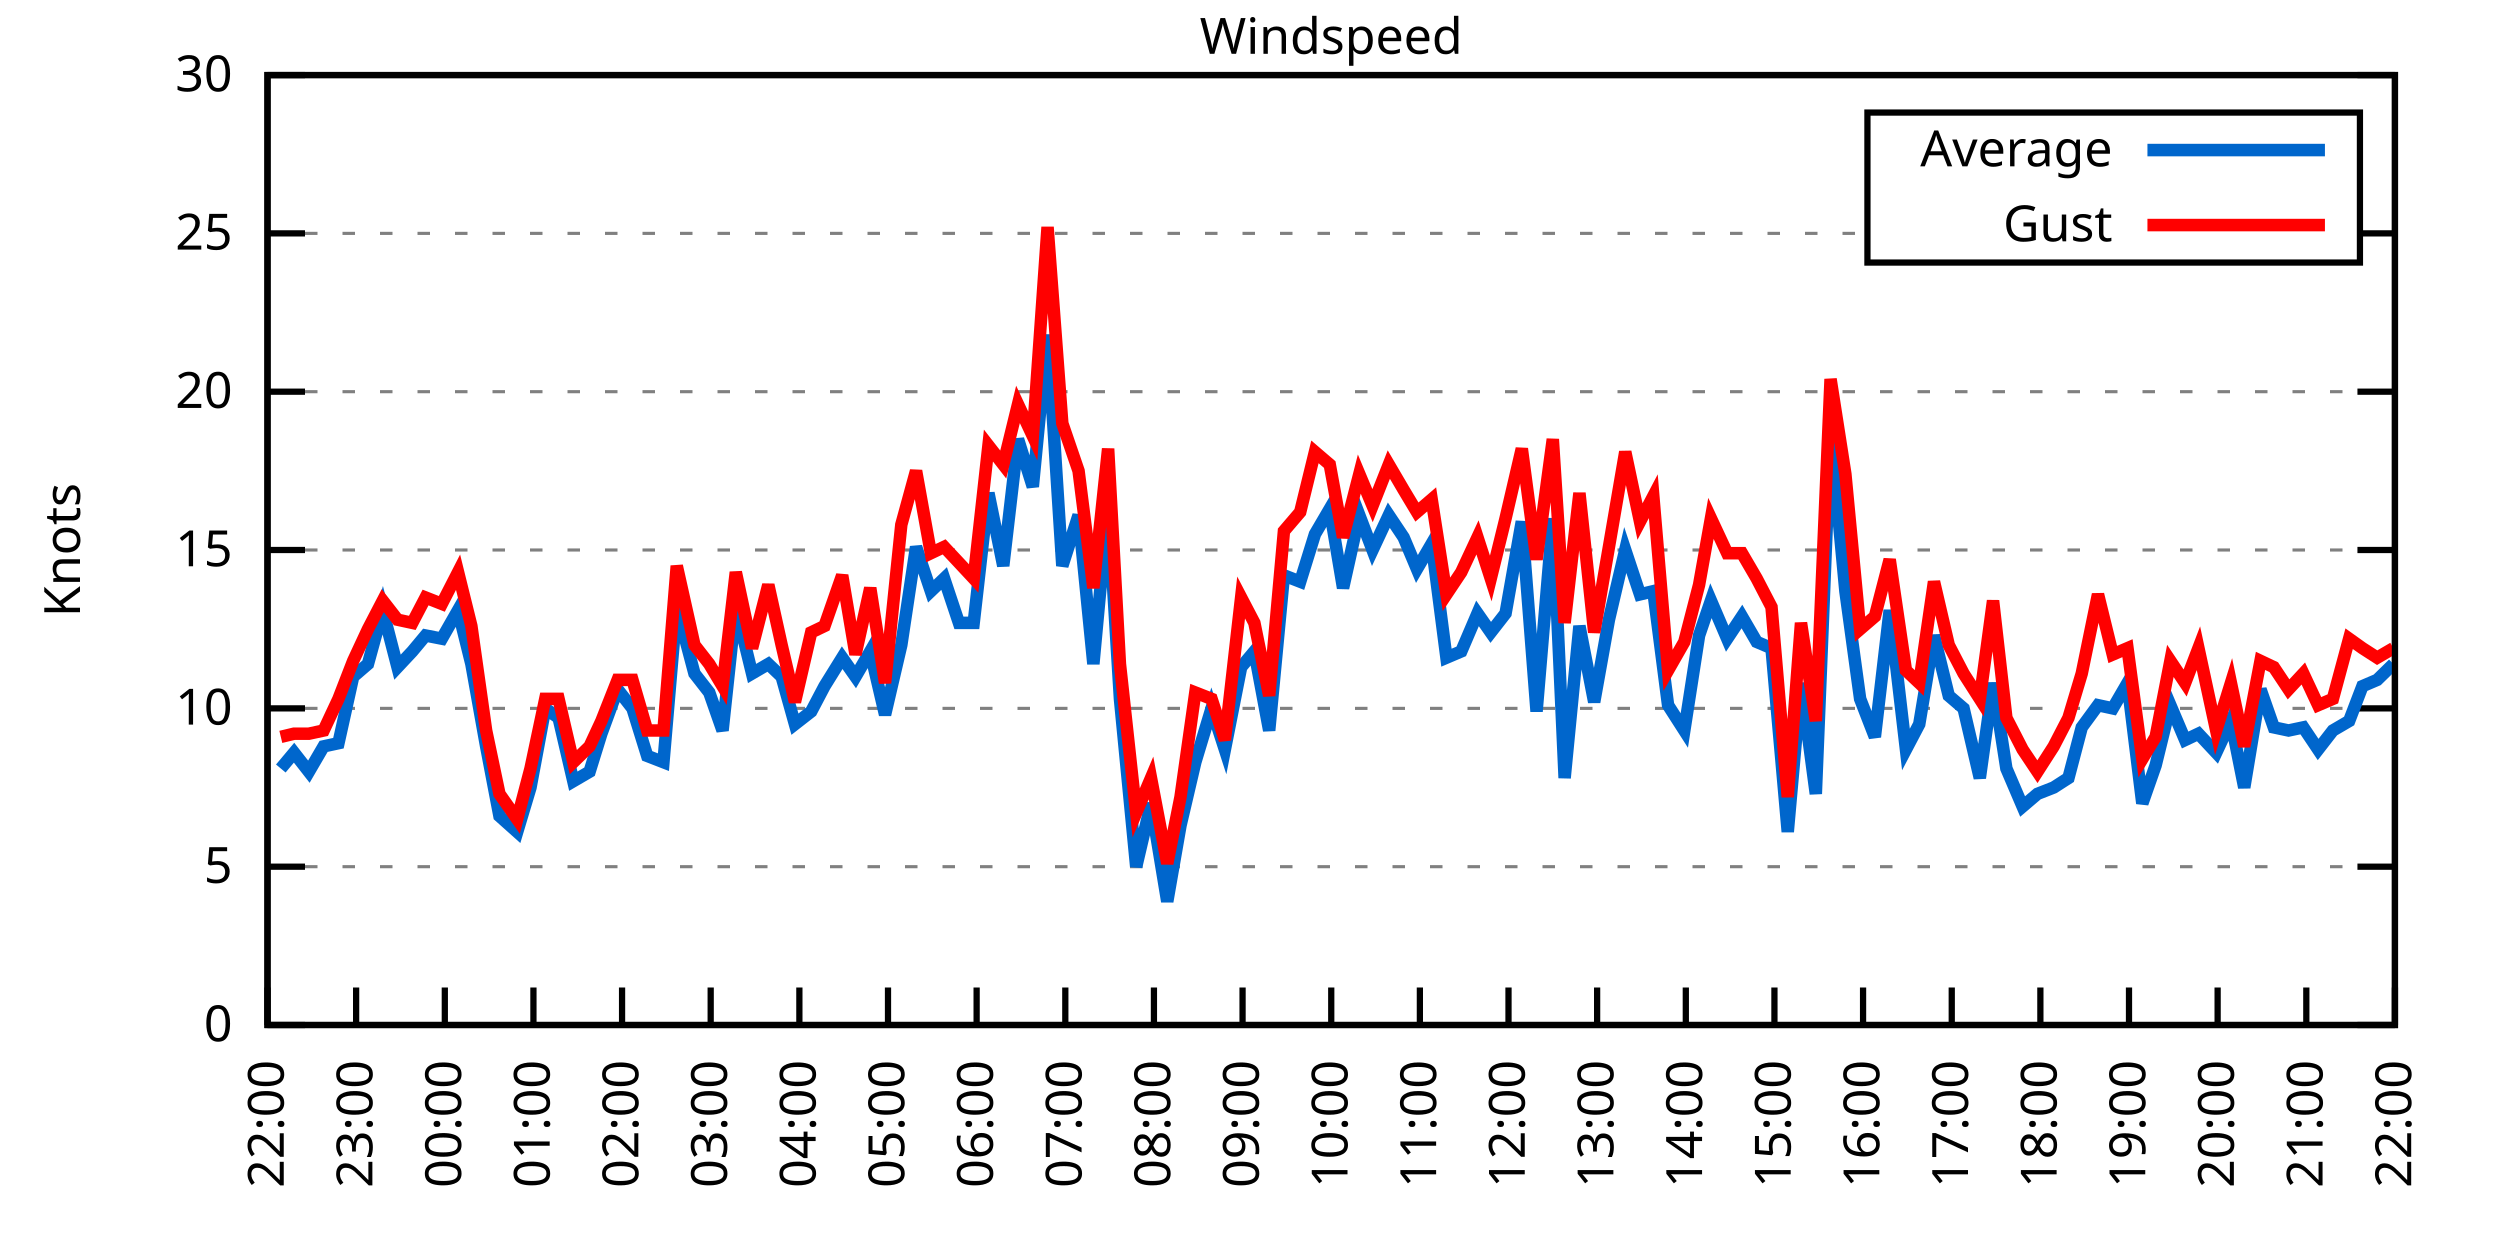
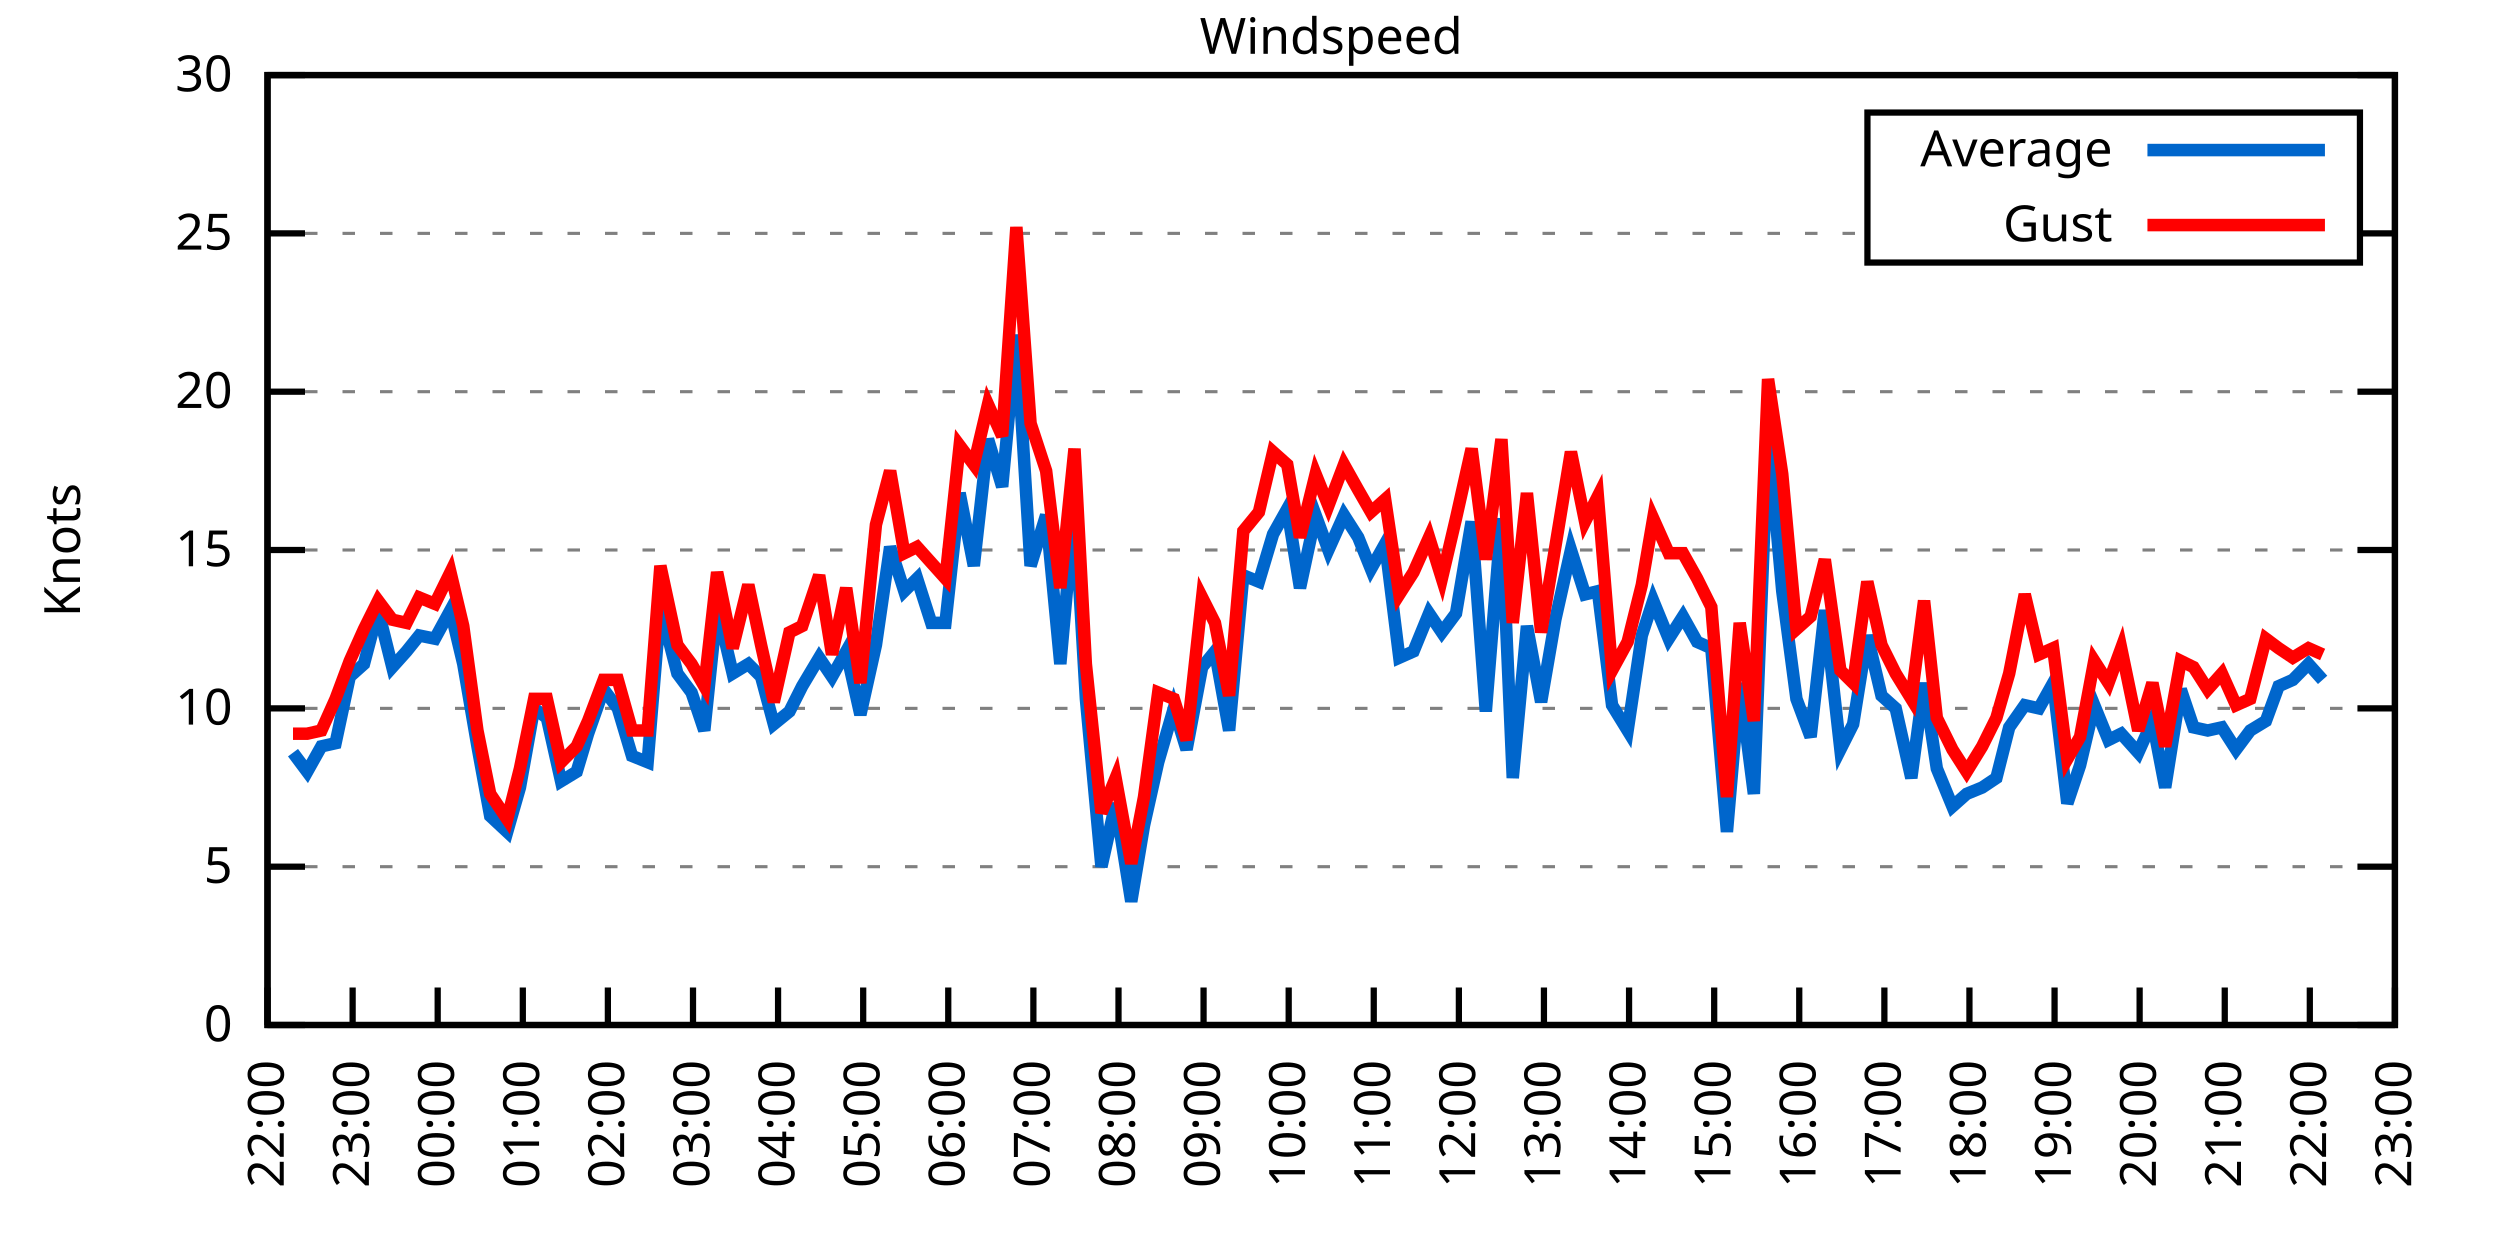
<svg xmlns="http://www.w3.org/2000/svg" xmlns:xlink="http://www.w3.org/1999/xlink" width="400" height="200" viewBox="0 0 400 200">
  <g id="gnuplot_canvas">
    <rect x="0" y="0" width="400" height="200" fill="none" />
    <defs>
      <circle id="gpDot" r="0.5" stroke-width="0.5" stroke="currentColor" />
      <path id="gpPt0" stroke-width="0.333" stroke="currentColor" d="M-1,0 h2 M0,-1 v2" />
      <path id="gpPt1" stroke-width="0.333" stroke="currentColor" d="M-1,-1 L1,1 M1,-1 L-1,1" />
      <path id="gpPt2" stroke-width="0.333" stroke="currentColor" d="M-1,0 L1,0 M0,-1 L0,1 M-1,-1 L1,1 M-1,1 L1,-1" />
      <rect id="gpPt3" stroke-width="0.333" stroke="currentColor" x="-1" y="-1" width="2" height="2" />
      <rect id="gpPt4" stroke-width="0.333" stroke="currentColor" fill="currentColor" x="-1" y="-1" width="2" height="2" />
      <circle id="gpPt5" stroke-width="0.333" stroke="currentColor" cx="0" cy="0" r="1" />
      <use xlink:href="#gpPt5" id="gpPt6" fill="currentColor" stroke="none" />
      <path id="gpPt7" stroke-width="0.333" stroke="currentColor" d="M0,-1.33 L-1.33,0.67 L1.33,0.67 z" />
      <use xlink:href="#gpPt7" id="gpPt8" fill="currentColor" stroke="none" />
      <use xlink:href="#gpPt7" id="gpPt9" stroke="currentColor" transform="rotate(180)" />
      <use xlink:href="#gpPt9" id="gpPt10" fill="currentColor" stroke="none" />
      <use xlink:href="#gpPt3" id="gpPt11" stroke="currentColor" transform="rotate(45)" />
      <use xlink:href="#gpPt11" id="gpPt12" fill="currentColor" stroke="none" />
      <path id="gpPt13" stroke-width="0.333" stroke="currentColor" d="M0,1.330 L1.265,0.411 L0.782,-1.067 L-0.782,-1.076 L-1.265,0.411 z" />
      <use xlink:href="#gpPt13" id="gpPt14" fill="currentColor" stroke="none" />
      <filter id="textbox" filterUnits="objectBoundingBox" x="0" y="0" height="1" width="1">
        <feFlood flood-color="white" flood-opacity="1" result="bgnd" />
        <feComposite in="SourceGraphic" in2="bgnd" operator="atop" />
      </filter>
      <filter id="greybox" filterUnits="objectBoundingBox" x="0" y="0" height="1" width="1">
        <feFlood flood-color="lightgrey" flood-opacity="1" result="grey" />
        <feComposite in="SourceGraphic" in2="grey" operator="atop" />
      </filter>
    </defs>
    <g fill="none" color="white" stroke="currentColor" stroke-width="1.00" stroke-linecap="butt" stroke-linejoin="miter">
</g>
    <g fill="none" color="black" stroke="currentColor" stroke-width="1.00" stroke-linecap="butt" stroke-linejoin="miter">
      <g stroke="none" shape-rendering="crispEdges">
        <polygon fill="rgb(255, 255, 255)" points="42.80,164.00 383.18,164.00 383.18,12.02 42.80,12.02 " />
      </g>
    </g>
    <g fill="none" color="black" stroke="currentColor" stroke-width="1.00" stroke-linecap="butt" stroke-linejoin="miter">
</g>
    <g fill="none" color="black" stroke="black" stroke-width="0.50" stroke-linecap="butt" stroke-linejoin="miter">
</g>
    <g fill="none" color="gray" stroke="currentColor" stroke-width="0.50" stroke-linecap="butt" stroke-linejoin="miter">
      <path stroke="gray" stroke-dasharray="2,4" class="gridline" d="M42.80,164.00 L383.19,164.00  " />
    </g>
    <g fill="none" color="gray" stroke="gray" stroke-width="1.00" stroke-linecap="butt" stroke-linejoin="miter">
</g>
    <g fill="none" color="black" stroke="currentColor" stroke-width="1.00" stroke-linecap="butt" stroke-linejoin="miter">
      <path stroke="black" d="M42.80,164.00 L48.80,164.00 M383.19,164.00 L377.19,164.00  " />
      <g transform="translate(37.20,166.60)" stroke="none" fill="black" font-family="Sans" font-size="8.00" text-anchor="end">
        <text>
          <tspan font-family="Sans"> 0</tspan>
        </text>
      </g>
    </g>
    <g fill="none" color="black" stroke="currentColor" stroke-width="1.00" stroke-linecap="butt" stroke-linejoin="miter">
</g>
    <g fill="none" color="black" stroke="black" stroke-width="0.50" stroke-linecap="butt" stroke-linejoin="miter">
</g>
    <g fill="none" color="gray" stroke="currentColor" stroke-width="0.50" stroke-linecap="butt" stroke-linejoin="miter">
      <path stroke="gray" stroke-dasharray="2,4" class="gridline" d="M42.80,138.67 L383.19,138.67  " />
    </g>
    <g fill="none" color="gray" stroke="gray" stroke-width="1.00" stroke-linecap="butt" stroke-linejoin="miter">
</g>
    <g fill="none" color="black" stroke="currentColor" stroke-width="1.00" stroke-linecap="butt" stroke-linejoin="miter">
      <path stroke="black" d="M42.80,138.67 L48.80,138.67 M383.19,138.67 L377.19,138.67  " />
      <g transform="translate(37.20,141.27)" stroke="none" fill="black" font-family="Sans" font-size="8.00" text-anchor="end">
        <text>
          <tspan font-family="Sans"> 5</tspan>
        </text>
      </g>
    </g>
    <g fill="none" color="black" stroke="currentColor" stroke-width="1.00" stroke-linecap="butt" stroke-linejoin="miter">
</g>
    <g fill="none" color="black" stroke="black" stroke-width="0.50" stroke-linecap="butt" stroke-linejoin="miter">
</g>
    <g fill="none" color="gray" stroke="currentColor" stroke-width="0.50" stroke-linecap="butt" stroke-linejoin="miter">
      <path stroke="gray" stroke-dasharray="2,4" class="gridline" d="M42.80,113.34 L383.19,113.34  " />
    </g>
    <g fill="none" color="gray" stroke="gray" stroke-width="1.00" stroke-linecap="butt" stroke-linejoin="miter">
</g>
    <g fill="none" color="black" stroke="currentColor" stroke-width="1.00" stroke-linecap="butt" stroke-linejoin="miter">
      <path stroke="black" d="M42.80,113.34 L48.80,113.34 M383.19,113.34 L377.19,113.34  " />
      <g transform="translate(37.20,115.94)" stroke="none" fill="black" font-family="Sans" font-size="8.00" text-anchor="end">
        <text>
          <tspan font-family="Sans"> 10</tspan>
        </text>
      </g>
    </g>
    <g fill="none" color="black" stroke="currentColor" stroke-width="1.00" stroke-linecap="butt" stroke-linejoin="miter">
</g>
    <g fill="none" color="black" stroke="black" stroke-width="0.50" stroke-linecap="butt" stroke-linejoin="miter">
</g>
    <g fill="none" color="gray" stroke="currentColor" stroke-width="0.50" stroke-linecap="butt" stroke-linejoin="miter">
      <path stroke="gray" stroke-dasharray="2,4" class="gridline" d="M42.80,88.00 L383.19,88.00  " />
    </g>
    <g fill="none" color="gray" stroke="gray" stroke-width="1.00" stroke-linecap="butt" stroke-linejoin="miter">
</g>
    <g fill="none" color="black" stroke="currentColor" stroke-width="1.00" stroke-linecap="butt" stroke-linejoin="miter">
      <path stroke="black" d="M42.80,88.00 L48.80,88.00 M383.19,88.00 L377.19,88.00  " />
      <g transform="translate(37.20,90.60)" stroke="none" fill="black" font-family="Sans" font-size="8.00" text-anchor="end">
        <text>
          <tspan font-family="Sans"> 15</tspan>
        </text>
      </g>
    </g>
    <g fill="none" color="black" stroke="currentColor" stroke-width="1.00" stroke-linecap="butt" stroke-linejoin="miter">
</g>
    <g fill="none" color="black" stroke="black" stroke-width="0.50" stroke-linecap="butt" stroke-linejoin="miter">
</g>
    <g fill="none" color="gray" stroke="currentColor" stroke-width="0.50" stroke-linecap="butt" stroke-linejoin="miter">
      <path stroke="gray" stroke-dasharray="2,4" class="gridline" d="M42.80,62.67 L383.19,62.67  " />
    </g>
    <g fill="none" color="gray" stroke="gray" stroke-width="1.00" stroke-linecap="butt" stroke-linejoin="miter">
</g>
    <g fill="none" color="black" stroke="currentColor" stroke-width="1.00" stroke-linecap="butt" stroke-linejoin="miter">
      <path stroke="black" d="M42.80,62.67 L48.80,62.67 M383.19,62.67 L377.19,62.67  " />
      <g transform="translate(37.20,65.27)" stroke="none" fill="black" font-family="Sans" font-size="8.00" text-anchor="end">
        <text>
          <tspan font-family="Sans"> 20</tspan>
        </text>
      </g>
    </g>
    <g fill="none" color="black" stroke="currentColor" stroke-width="1.00" stroke-linecap="butt" stroke-linejoin="miter">
</g>
    <g fill="none" color="black" stroke="black" stroke-width="0.50" stroke-linecap="butt" stroke-linejoin="miter">
</g>
    <g fill="none" color="gray" stroke="currentColor" stroke-width="0.50" stroke-linecap="butt" stroke-linejoin="miter">
      <path stroke="gray" stroke-dasharray="2,4" class="gridline" d="M42.80,37.34 L298.79,37.34 M377.59,37.34 L383.19,37.34  " />
    </g>
    <g fill="none" color="gray" stroke="gray" stroke-width="1.00" stroke-linecap="butt" stroke-linejoin="miter">
</g>
    <g fill="none" color="black" stroke="currentColor" stroke-width="1.00" stroke-linecap="butt" stroke-linejoin="miter">
      <path stroke="black" d="M42.80,37.34 L48.80,37.34 M383.19,37.34 L377.19,37.34  " />
      <g transform="translate(37.20,39.94)" stroke="none" fill="black" font-family="Sans" font-size="8.00" text-anchor="end">
        <text>
          <tspan font-family="Sans"> 25</tspan>
        </text>
      </g>
    </g>
    <g fill="none" color="black" stroke="currentColor" stroke-width="1.00" stroke-linecap="butt" stroke-linejoin="miter">
</g>
    <g fill="none" color="black" stroke="black" stroke-width="0.50" stroke-linecap="butt" stroke-linejoin="miter">
</g>
    <g fill="none" color="gray" stroke="currentColor" stroke-width="0.50" stroke-linecap="butt" stroke-linejoin="miter">
      <path stroke="gray" stroke-dasharray="2,4" class="gridline" d="M42.80,12.01 L383.19,12.01  " />
    </g>
    <g fill="none" color="gray" stroke="gray" stroke-width="1.00" stroke-linecap="butt" stroke-linejoin="miter">
</g>
    <g fill="none" color="black" stroke="currentColor" stroke-width="1.00" stroke-linecap="butt" stroke-linejoin="miter">
      <path stroke="black" d="M42.80,12.01 L48.80,12.01 M383.19,12.01 L377.19,12.01  " />
      <g transform="translate(37.20,14.61)" stroke="none" fill="black" font-family="Sans" font-size="8.00" text-anchor="end">
        <text>
          <tspan font-family="Sans"> 30</tspan>
        </text>
      </g>
    </g>
    <g fill="none" color="black" stroke="currentColor" stroke-width="1.00" stroke-linecap="butt" stroke-linejoin="miter">
      <path stroke="black" d="M42.80,164.00 L42.80,158.00  " />
      <g transform="translate(45.40,169.60) rotate(270.00)" stroke="none" fill="black" font-family="Sans" font-size="8.00" text-anchor="end">
        <text>
          <tspan font-family="Sans">22:00</tspan>
        </text>
      </g>
    </g>
    <g fill="none" color="black" stroke="currentColor" stroke-width="1.00" stroke-linecap="butt" stroke-linejoin="miter">
-       <path stroke="black" d="M56.98,164.00 L56.98,158.00  " />
-       <g transform="translate(59.58,169.60) rotate(270.00)" stroke="none" fill="black" font-family="Sans" font-size="8.00" text-anchor="end">
+       <path stroke="black" d="M56.42,164.00 L56.42,158.00  " />
+       <g transform="translate(59.02,169.60) rotate(270.00)" stroke="none" fill="black" font-family="Sans" font-size="8.00" text-anchor="end">
        <text>
          <tspan font-family="Sans">23:00</tspan>
        </text>
      </g>
    </g>
    <g fill="none" color="black" stroke="currentColor" stroke-width="1.00" stroke-linecap="butt" stroke-linejoin="miter">
-       <path stroke="black" d="M71.17,164.00 L71.17,158.00  " />
-       <g transform="translate(73.77,169.60) rotate(270.00)" stroke="none" fill="black" font-family="Sans" font-size="8.00" text-anchor="end">
+       <path stroke="black" d="M70.03,164.00 L70.03,158.00  " />
+       <g transform="translate(72.63,169.60) rotate(270.00)" stroke="none" fill="black" font-family="Sans" font-size="8.00" text-anchor="end">
        <text>
          <tspan font-family="Sans">00:00</tspan>
        </text>
      </g>
    </g>
    <g fill="none" color="black" stroke="currentColor" stroke-width="1.00" stroke-linecap="butt" stroke-linejoin="miter">
-       <path stroke="black" d="M85.35,164.00 L85.35,158.00  " />
-       <g transform="translate(87.95,169.60) rotate(270.00)" stroke="none" fill="black" font-family="Sans" font-size="8.00" text-anchor="end">
+       <path stroke="black" d="M83.65,164.00 L83.65,158.00  " />
+       <g transform="translate(86.25,169.60) rotate(270.00)" stroke="none" fill="black" font-family="Sans" font-size="8.00" text-anchor="end">
        <text>
          <tspan font-family="Sans">01:00</tspan>
        </text>
      </g>
    </g>
    <g fill="none" color="black" stroke="currentColor" stroke-width="1.00" stroke-linecap="butt" stroke-linejoin="miter">
-       <path stroke="black" d="M99.53,164.00 L99.53,158.00  " />
-       <g transform="translate(102.13,169.60) rotate(270.00)" stroke="none" fill="black" font-family="Sans" font-size="8.00" text-anchor="end">
+       <path stroke="black" d="M97.26,164.00 L97.26,158.00  " />
+       <g transform="translate(99.86,169.60) rotate(270.00)" stroke="none" fill="black" font-family="Sans" font-size="8.00" text-anchor="end">
        <text>
          <tspan font-family="Sans">02:00</tspan>
        </text>
      </g>
    </g>
    <g fill="none" color="black" stroke="currentColor" stroke-width="1.00" stroke-linecap="butt" stroke-linejoin="miter">
-       <path stroke="black" d="M113.71,164.00 L113.71,158.00  " />
-       <g transform="translate(116.31,169.60) rotate(270.00)" stroke="none" fill="black" font-family="Sans" font-size="8.00" text-anchor="end">
+       <path stroke="black" d="M110.88,164.00 L110.88,158.00  " />
+       <g transform="translate(113.48,169.60) rotate(270.00)" stroke="none" fill="black" font-family="Sans" font-size="8.00" text-anchor="end">
        <text>
          <tspan font-family="Sans">03:00</tspan>
        </text>
      </g>
    </g>
    <g fill="none" color="black" stroke="currentColor" stroke-width="1.00" stroke-linecap="butt" stroke-linejoin="miter">
-       <path stroke="black" d="M127.90,164.00 L127.90,158.00  " />
-       <g transform="translate(130.50,169.60) rotate(270.00)" stroke="none" fill="black" font-family="Sans" font-size="8.00" text-anchor="end">
+       <path stroke="black" d="M124.49,164.00 L124.49,158.00  " />
+       <g transform="translate(127.09,169.60) rotate(270.00)" stroke="none" fill="black" font-family="Sans" font-size="8.00" text-anchor="end">
        <text>
          <tspan font-family="Sans">04:00</tspan>
        </text>
      </g>
    </g>
    <g fill="none" color="black" stroke="currentColor" stroke-width="1.00" stroke-linecap="butt" stroke-linejoin="miter">
-       <path stroke="black" d="M142.08,164.00 L142.08,158.00  " />
-       <g transform="translate(144.68,169.60) rotate(270.00)" stroke="none" fill="black" font-family="Sans" font-size="8.00" text-anchor="end">
+       <path stroke="black" d="M138.11,164.00 L138.11,158.00  " />
+       <g transform="translate(140.71,169.60) rotate(270.00)" stroke="none" fill="black" font-family="Sans" font-size="8.00" text-anchor="end">
        <text>
          <tspan font-family="Sans">05:00</tspan>
        </text>
      </g>
    </g>
    <g fill="none" color="black" stroke="currentColor" stroke-width="1.00" stroke-linecap="butt" stroke-linejoin="miter">
-       <path stroke="black" d="M156.26,164.00 L156.26,158.00  " />
-       <g transform="translate(158.86,169.60) rotate(270.00)" stroke="none" fill="black" font-family="Sans" font-size="8.00" text-anchor="end">
+       <path stroke="black" d="M151.72,164.00 L151.72,158.00  " />
+       <g transform="translate(154.32,169.60) rotate(270.00)" stroke="none" fill="black" font-family="Sans" font-size="8.00" text-anchor="end">
        <text>
          <tspan font-family="Sans">06:00</tspan>
        </text>
      </g>
    </g>
    <g fill="none" color="black" stroke="currentColor" stroke-width="1.00" stroke-linecap="butt" stroke-linejoin="miter">
-       <path stroke="black" d="M170.45,164.00 L170.45,158.00  " />
-       <g transform="translate(173.05,169.60) rotate(270.00)" stroke="none" fill="black" font-family="Sans" font-size="8.00" text-anchor="end">
+       <path stroke="black" d="M165.34,164.00 L165.34,158.00  " />
+       <g transform="translate(167.94,169.60) rotate(270.00)" stroke="none" fill="black" font-family="Sans" font-size="8.00" text-anchor="end">
        <text>
          <tspan font-family="Sans">07:00</tspan>
        </text>
      </g>
    </g>
    <g fill="none" color="black" stroke="currentColor" stroke-width="1.00" stroke-linecap="butt" stroke-linejoin="miter">
-       <path stroke="black" d="M184.63,164.00 L184.63,158.00  " />
-       <g transform="translate(187.23,169.60) rotate(270.00)" stroke="none" fill="black" font-family="Sans" font-size="8.00" text-anchor="end">
+       <path stroke="black" d="M178.96,164.00 L178.96,158.00  " />
+       <g transform="translate(181.56,169.60) rotate(270.00)" stroke="none" fill="black" font-family="Sans" font-size="8.00" text-anchor="end">
        <text>
          <tspan font-family="Sans">08:00</tspan>
        </text>
      </g>
    </g>
    <g fill="none" color="black" stroke="currentColor" stroke-width="1.00" stroke-linecap="butt" stroke-linejoin="miter">
-       <path stroke="black" d="M198.81,164.00 L198.81,158.00  " />
-       <g transform="translate(201.41,169.60) rotate(270.00)" stroke="none" fill="black" font-family="Sans" font-size="8.00" text-anchor="end">
+       <path stroke="black" d="M192.57,164.00 L192.57,158.00  " />
+       <g transform="translate(195.17,169.60) rotate(270.00)" stroke="none" fill="black" font-family="Sans" font-size="8.00" text-anchor="end">
        <text>
          <tspan font-family="Sans">09:00</tspan>
        </text>
      </g>
    </g>
    <g fill="none" color="black" stroke="currentColor" stroke-width="1.00" stroke-linecap="butt" stroke-linejoin="miter">
-       <path stroke="black" d="M213.00,164.00 L213.00,158.00  " />
-       <g transform="translate(215.60,169.60) rotate(270.00)" stroke="none" fill="black" font-family="Sans" font-size="8.00" text-anchor="end">
+       <path stroke="black" d="M206.19,164.00 L206.19,158.00  " />
+       <g transform="translate(208.79,169.60) rotate(270.00)" stroke="none" fill="black" font-family="Sans" font-size="8.00" text-anchor="end">
        <text>
          <tspan font-family="Sans">10:00</tspan>
        </text>
      </g>
    </g>
    <g fill="none" color="black" stroke="currentColor" stroke-width="1.00" stroke-linecap="butt" stroke-linejoin="miter">
-       <path stroke="black" d="M227.18,164.00 L227.18,158.00  " />
-       <g transform="translate(229.78,169.60) rotate(270.00)" stroke="none" fill="black" font-family="Sans" font-size="8.00" text-anchor="end">
+       <path stroke="black" d="M219.80,164.00 L219.80,158.00  " />
+       <g transform="translate(222.40,169.60) rotate(270.00)" stroke="none" fill="black" font-family="Sans" font-size="8.00" text-anchor="end">
        <text>
          <tspan font-family="Sans">11:00</tspan>
        </text>
      </g>
    </g>
    <g fill="none" color="black" stroke="currentColor" stroke-width="1.00" stroke-linecap="butt" stroke-linejoin="miter">
-       <path stroke="black" d="M241.36,164.00 L241.36,158.00  " />
-       <g transform="translate(243.96,169.60) rotate(270.00)" stroke="none" fill="black" font-family="Sans" font-size="8.00" text-anchor="end">
+       <path stroke="black" d="M233.42,164.00 L233.42,158.00  " />
+       <g transform="translate(236.02,169.60) rotate(270.00)" stroke="none" fill="black" font-family="Sans" font-size="8.00" text-anchor="end">
        <text>
          <tspan font-family="Sans">12:00</tspan>
        </text>
      </g>
    </g>
    <g fill="none" color="black" stroke="currentColor" stroke-width="1.00" stroke-linecap="butt" stroke-linejoin="miter">
-       <path stroke="black" d="M255.54,164.00 L255.54,158.00  " />
-       <g transform="translate(258.14,169.60) rotate(270.00)" stroke="none" fill="black" font-family="Sans" font-size="8.00" text-anchor="end">
+       <path stroke="black" d="M247.03,164.00 L247.03,158.00  " />
+       <g transform="translate(249.63,169.60) rotate(270.00)" stroke="none" fill="black" font-family="Sans" font-size="8.00" text-anchor="end">
        <text>
          <tspan font-family="Sans">13:00</tspan>
        </text>
      </g>
    </g>
    <g fill="none" color="black" stroke="currentColor" stroke-width="1.00" stroke-linecap="butt" stroke-linejoin="miter">
-       <path stroke="black" d="M269.73,164.00 L269.73,158.00  " />
-       <g transform="translate(272.33,169.60) rotate(270.00)" stroke="none" fill="black" font-family="Sans" font-size="8.00" text-anchor="end">
+       <path stroke="black" d="M260.65,164.00 L260.65,158.00  " />
+       <g transform="translate(263.25,169.60) rotate(270.00)" stroke="none" fill="black" font-family="Sans" font-size="8.00" text-anchor="end">
        <text>
          <tspan font-family="Sans">14:00</tspan>
        </text>
      </g>
    </g>
    <g fill="none" color="black" stroke="currentColor" stroke-width="1.00" stroke-linecap="butt" stroke-linejoin="miter">
-       <path stroke="black" d="M283.91,164.00 L283.91,158.00  " />
-       <g transform="translate(286.51,169.60) rotate(270.00)" stroke="none" fill="black" font-family="Sans" font-size="8.00" text-anchor="end">
+       <path stroke="black" d="M274.27,164.00 L274.27,158.00  " />
+       <g transform="translate(276.87,169.60) rotate(270.00)" stroke="none" fill="black" font-family="Sans" font-size="8.00" text-anchor="end">
        <text>
          <tspan font-family="Sans">15:00</tspan>
        </text>
      </g>
    </g>
    <g fill="none" color="black" stroke="currentColor" stroke-width="1.00" stroke-linecap="butt" stroke-linejoin="miter">
-       <path stroke="black" d="M298.09,164.00 L298.09,158.00  " />
-       <g transform="translate(300.69,169.60) rotate(270.00)" stroke="none" fill="black" font-family="Sans" font-size="8.00" text-anchor="end">
+       <path stroke="black" d="M287.88,164.00 L287.88,158.00  " />
+       <g transform="translate(290.48,169.60) rotate(270.00)" stroke="none" fill="black" font-family="Sans" font-size="8.00" text-anchor="end">
        <text>
          <tspan font-family="Sans">16:00</tspan>
        </text>
      </g>
    </g>
    <g fill="none" color="black" stroke="currentColor" stroke-width="1.00" stroke-linecap="butt" stroke-linejoin="miter">
-       <path stroke="black" d="M312.28,164.00 L312.28,158.00  " />
-       <g transform="translate(314.88,169.60) rotate(270.00)" stroke="none" fill="black" font-family="Sans" font-size="8.00" text-anchor="end">
+       <path stroke="black" d="M301.50,164.00 L301.50,158.00  " />
+       <g transform="translate(304.10,169.60) rotate(270.00)" stroke="none" fill="black" font-family="Sans" font-size="8.00" text-anchor="end">
        <text>
          <tspan font-family="Sans">17:00</tspan>
        </text>
      </g>
    </g>
    <g fill="none" color="black" stroke="currentColor" stroke-width="1.00" stroke-linecap="butt" stroke-linejoin="miter">
-       <path stroke="black" d="M326.46,164.00 L326.46,158.00  " />
-       <g transform="translate(329.06,169.60) rotate(270.00)" stroke="none" fill="black" font-family="Sans" font-size="8.00" text-anchor="end">
+       <path stroke="black" d="M315.11,164.00 L315.11,158.00  " />
+       <g transform="translate(317.71,169.60) rotate(270.00)" stroke="none" fill="black" font-family="Sans" font-size="8.00" text-anchor="end">
        <text>
          <tspan font-family="Sans">18:00</tspan>
        </text>
      </g>
    </g>
    <g fill="none" color="black" stroke="currentColor" stroke-width="1.00" stroke-linecap="butt" stroke-linejoin="miter">
-       <path stroke="black" d="M340.64,164.00 L340.64,158.00  " />
-       <g transform="translate(343.24,169.60) rotate(270.00)" stroke="none" fill="black" font-family="Sans" font-size="8.00" text-anchor="end">
+       <path stroke="black" d="M328.73,164.00 L328.73,158.00  " />
+       <g transform="translate(331.33,169.60) rotate(270.00)" stroke="none" fill="black" font-family="Sans" font-size="8.00" text-anchor="end">
        <text>
          <tspan font-family="Sans">19:00</tspan>
        </text>
      </g>
    </g>
    <g fill="none" color="black" stroke="currentColor" stroke-width="1.00" stroke-linecap="butt" stroke-linejoin="miter">
-       <path stroke="black" d="M354.82,164.00 L354.82,158.00  " />
-       <g transform="translate(357.42,169.60) rotate(270.00)" stroke="none" fill="black" font-family="Sans" font-size="8.00" text-anchor="end">
+       <path stroke="black" d="M342.34,164.00 L342.34,158.00  " />
+       <g transform="translate(344.94,169.60) rotate(270.00)" stroke="none" fill="black" font-family="Sans" font-size="8.00" text-anchor="end">
        <text>
          <tspan font-family="Sans">20:00</tspan>
        </text>
      </g>
    </g>
    <g fill="none" color="black" stroke="currentColor" stroke-width="1.00" stroke-linecap="butt" stroke-linejoin="miter">
-       <path stroke="black" d="M369.01,164.00 L369.01,158.00  " />
-       <g transform="translate(371.61,169.60) rotate(270.00)" stroke="none" fill="black" font-family="Sans" font-size="8.00" text-anchor="end">
+       <path stroke="black" d="M355.96,164.00 L355.96,158.00  " />
+       <g transform="translate(358.56,169.60) rotate(270.00)" stroke="none" fill="black" font-family="Sans" font-size="8.00" text-anchor="end">
        <text>
          <tspan font-family="Sans">21:00</tspan>
+         </text>
+       </g>
+     </g>
+     <g fill="none" color="black" stroke="currentColor" stroke-width="1.00" stroke-linecap="butt" stroke-linejoin="miter">
+       <path stroke="black" d="M369.57,164.00 L369.57,158.00  " />
+       <g transform="translate(372.17,169.60) rotate(270.00)" stroke="none" fill="black" font-family="Sans" font-size="8.00" text-anchor="end">
+         <text>
+           <tspan font-family="Sans">22:00</tspan>
        </text>
      </g>
    </g>
    <g fill="none" color="black" stroke="currentColor" stroke-width="1.00" stroke-linecap="butt" stroke-linejoin="miter">
      <path stroke="black" d="M383.19,164.00 L383.19,158.00  " />
      <g transform="translate(385.79,169.60) rotate(270.00)" stroke="none" fill="black" font-family="Sans" font-size="8.00" text-anchor="end">
        <text>
-           <tspan font-family="Sans">22:00</tspan>
+           <tspan font-family="Sans">23:00</tspan>
        </text>
      </g>
    </g>
    <g fill="none" color="black" stroke="currentColor" stroke-width="1.00" stroke-linecap="butt" stroke-linejoin="miter">
</g>
    <g fill="none" color="black" stroke="currentColor" stroke-width="1.00" stroke-linecap="butt" stroke-linejoin="miter">
      <path stroke="black" d="M42.80,12.01 L42.80,164.00 L383.19,164.00 L383.19,12.01 L42.80,12.01 Z  " />
    </g>
    <g fill="none" color="black" stroke="currentColor" stroke-width="1.00" stroke-linecap="butt" stroke-linejoin="miter">
</g>
    <g fill="none" color="black" stroke="currentColor" stroke-width="1.00" stroke-linecap="butt" stroke-linejoin="miter">
      <path stroke="black" d="M298.79,42.01 L298.79,18.01 L377.59,18.01 L377.59,42.01 L298.79,42.01 Z  " />
    </g>
    <g id="Windspeed_plot_1">
      <g fill="none" color="white" stroke="black" stroke-width="2.00" stroke-linecap="butt" stroke-linejoin="miter">
</g>
      <g fill="none" color="black" stroke="currentColor" stroke-width="2.00" stroke-linecap="butt" stroke-linejoin="miter">
        <g transform="translate(337.99,26.61)" stroke="none" fill="black" font-family="Sans" font-size="8.00" text-anchor="end">
          <text>
            <tspan font-family="Sans">Average</tspan>
          </text>
        </g>
      </g>
      <g fill="none" color="black" stroke="currentColor" stroke-width="2.00" stroke-linecap="butt" stroke-linejoin="miter">
-         <path stroke="rgb(  0, 102, 204)" d="M343.59,24.01 L371.99,24.01 M44.93,122.96 L47.05,120.43 L49.42,123.47 L51.78,119.42 L54.15,118.91 L56.51,108.27   L58.87,106.24 L61.24,97.63 L63.60,106.75 L65.97,104.22 L68.09,101.68 L70.69,102.19 L73.29,97.63 L75.42,106.24   L77.78,119.42 L79.91,130.56 L82.75,133.10 L84.88,126.00 L87.24,113.34 L89.37,114.86 L91.73,124.99 L94.33,123.47   L96.22,117.39 L98.82,110.30 L101.19,113.34 L103.55,120.94 L106.15,121.95 L108.28,97.12 L111.11,107.76 L113.48,110.80   L115.61,116.88 L117.73,97.12 L120.33,107.76 L122.93,106.24 L125.06,108.27 L127.19,115.87 L129.79,113.84 L131.92,109.79   L134.75,105.23 L136.88,108.27 L139.24,104.22 L141.61,114.35 L144.21,103.20 L146.57,87.50 L148.94,94.59 L151.06,92.56   L153.43,99.66 L155.79,99.66 L158.15,78.89 L160.52,90.54 L162.88,70.27 L165.25,77.87 L167.61,53.55 L169.97,90.54   L172.57,82.43 L174.94,106.24 L177.30,80.91 L179.19,111.82 L181.79,138.67 L184.16,128.54 L186.76,144.24 L188.88,132.08   L191.25,121.95 L193.85,113.34 L195.98,119.92 L198.58,106.75 L200.70,104.22 L203.07,116.88 L205.43,92.06 L208.03,93.07   L210.39,85.47 L212.76,81.42 L214.89,94.08 L217.49,82.43 L219.61,88.00 L222.21,82.43 L224.58,85.98 L226.71,91.04   L229.07,86.99 L231.43,105.23 L233.80,104.22 L236.40,98.14 L238.52,101.18 L240.89,98.14 L243.49,83.45 L245.85,113.84   L248.45,82.94 L250.34,124.48 L252.71,100.16 L255.07,112.32 L257.43,99.15 L260.04,88.00 L262.40,95.10 L264.53,94.59   L266.89,112.83 L269.49,116.88 L271.85,101.68 L273.75,96.11 L276.35,102.19 L278.71,98.64 L281.07,102.70 L283.44,103.71   L286.04,133.10 L288.16,109.28 L290.53,127.02 L292.89,69.26 L295.26,94.59 L297.62,111.82 L299.98,117.90 L302.35,97.63   L304.95,119.92 L307.08,115.87 L309.44,101.68 L311.80,111.31 L314.17,113.34 L316.77,124.48 L318.89,109.28 L321.02,122.96   L323.62,129.04 L325.99,127.02 L328.59,126.00 L330.95,124.48 L333.08,116.38 L335.68,112.83 L338.04,113.34 L340.40,109.28   L342.77,128.54 L344.90,122.46 L347.26,112.83 L349.62,118.40 L351.75,117.39 L354.59,120.43 L356.95,115.36 L359.08,126.00   L361.68,110.30 L363.81,116.38 L366.17,116.88 L368.53,116.38 L370.90,119.92 L373.26,116.88 L375.86,115.36 L377.99,109.79   L380.35,108.78 L382.95,106.24  " />
+         <path stroke="rgb(  0, 102, 204)" d="M343.59,24.01 L371.99,24.01 M46.88,120.43 L49.15,123.47 L51.42,119.42 L53.69,118.91 L55.96,108.27 L58.23,106.24   L60.50,97.63 L62.77,106.75 L65.04,104.22 L67.08,101.68 L69.58,102.19 L72.07,97.63 L74.12,106.24 L76.39,119.42   L78.43,130.56 L81.15,133.10 L83.19,126.00 L85.46,113.34 L87.50,114.86 L89.77,124.99 L92.27,123.47 L94.09,117.39   L96.58,110.30 L98.85,113.34 L101.12,120.94 L103.62,121.95 L105.66,97.12 L108.38,107.76 L110.65,110.80 L112.69,116.88   L114.74,97.12 L117.23,107.76 L119.73,106.24 L121.77,108.27 L123.81,115.87 L126.31,113.84 L128.35,109.79 L131.07,105.23   L133.12,108.27 L135.39,104.22 L137.66,114.35 L140.15,103.20 L142.42,87.50 L144.69,94.59 L146.73,92.56 L149.00,99.66   L151.27,99.66 L153.54,78.89 L155.81,90.54 L158.08,70.27 L160.35,77.87 L162.62,53.55 L164.89,90.54 L167.38,82.43   L169.65,106.24 L171.92,80.91 L173.74,111.82 L176.23,138.67 L178.50,128.54 L181.00,144.24 L183.04,132.08 L185.31,121.95   L187.81,113.34 L189.85,119.92 L192.34,106.75 L194.39,104.22 L196.66,116.88 L198.93,92.06 L201.42,93.07 L203.69,85.47   L205.96,81.42 L208.00,94.08 L210.50,82.43 L212.54,88.00 L215.04,82.43 L217.31,85.98 L219.35,91.04 L221.62,86.99   L223.89,105.23 L226.16,104.22 L228.65,98.14 L230.70,101.18 L232.96,98.14 L235.46,83.45 L237.73,113.84 L240.23,82.94   L242.04,124.48 L244.31,100.16 L246.58,112.32 L248.85,99.15 L251.35,88.00 L253.61,95.10 L255.66,94.59 L257.93,112.83   L260.42,116.88 L262.69,101.68 L264.51,96.11 L267.00,102.19 L269.27,98.64 L271.54,102.70 L273.81,103.71 L276.31,133.10   L278.35,109.28 L280.62,127.02 L282.89,69.26 L285.16,94.59 L287.43,111.82 L289.70,117.90 L291.97,97.63 L294.46,119.92   L296.50,115.87 L298.77,101.68 L301.04,111.31 L303.31,113.34 L305.81,124.48 L307.85,109.28 L309.89,122.96 L312.39,129.04   L314.66,127.02 L317.15,126.00 L319.42,124.48 L321.47,116.38 L323.96,112.83 L326.23,113.34 L328.50,109.28 L330.77,128.54   L332.81,122.46 L335.08,112.83 L337.35,118.40 L339.39,117.39 L342.12,120.43 L344.39,115.36 L346.43,126.00 L348.92,110.30   L350.97,116.38 L353.24,116.88 L355.50,116.38 L357.77,119.92 L360.04,116.88 L362.54,115.36 L364.58,109.79 L366.85,108.78   L369.35,106.24 L371.62,108.78  " />
      </g>
    </g>
    <g id="Windspeed_plot_2">
      <g fill="none" color="black" stroke="currentColor" stroke-width="2.00" stroke-linecap="butt" stroke-linejoin="miter">
        <g transform="translate(337.99,38.61)" stroke="none" fill="black" font-family="Sans" font-size="8.00" text-anchor="end">
          <text>
            <tspan font-family="Sans">Gust</tspan>
          </text>
        </g>
      </g>
      <g fill="none" color="black" stroke="currentColor" stroke-width="2.00" stroke-linecap="butt" stroke-linejoin="miter">
-         <path stroke="rgb(255,   0,   0)" d="M343.59,36.01 L371.99,36.01 M44.93,117.90 L47.05,117.39 L49.42,117.39 L51.78,116.88 L54.15,111.82 L56.51,105.74   L58.87,100.67 L61.24,96.11 L63.60,99.15 L65.97,99.66 L68.09,95.60 L70.69,96.62 L73.29,91.55 L75.42,100.16   L77.78,116.88 L79.91,127.02 L82.75,131.07 L84.88,122.96 L87.24,111.82 L89.37,111.82 L91.73,121.95 L94.33,119.42   L96.22,115.36 L98.82,108.78 L101.19,108.78 L103.55,116.88 L106.15,116.88 L108.28,90.54 L111.11,103.20 L113.48,106.24   L115.61,109.79 L117.73,91.55 L120.33,103.71 L122.93,93.58 L125.06,103.20 L127.19,112.32 L129.79,101.18 L131.92,100.16   L134.75,92.06 L136.88,104.72 L139.24,94.08 L141.61,109.28 L144.21,83.95 L146.57,75.34 L148.94,88.51 L151.06,87.50   L153.43,90.03 L155.79,92.56 L158.15,71.29 L160.52,74.33 L162.88,64.70 L165.25,69.77 L167.61,36.33 L169.97,67.74   L172.57,75.34 L174.94,94.08 L177.30,71.79 L179.19,106.24 L181.79,130.06 L184.16,124.48 L186.76,138.16 L188.88,127.52   L191.25,110.80 L193.85,111.82 L195.98,118.40 L198.58,95.60 L200.70,99.66 L203.07,111.31 L205.43,84.97 L208.03,81.93   L210.39,72.30 L212.76,74.33 L214.89,85.98 L217.49,75.85 L219.61,80.91 L222.21,74.33 L224.58,78.38 L226.71,81.93   L229.07,79.90 L231.43,95.10 L233.80,91.55 L236.40,85.98 L238.52,92.56 L240.89,82.94 L243.49,71.79 L245.85,89.52   L248.45,70.27 L250.34,99.66 L252.71,78.89 L255.07,101.18 L257.43,87.50 L260.04,72.30 L262.40,83.45 L264.53,79.39   L266.89,107.26 L269.49,102.70 L271.85,93.58 L273.75,82.94 L276.35,88.51 L278.71,88.51 L281.07,92.56 L283.44,97.12   L286.04,127.52 L288.16,99.66 L290.53,115.36 L292.89,60.65 L295.26,75.85 L297.62,100.67 L299.98,98.64 L302.35,89.52   L304.95,107.26 L307.08,109.28 L309.44,93.07 L311.80,103.20 L314.17,107.76 L316.77,111.82 L318.89,96.11 L321.02,114.86   L323.62,119.92 L325.99,123.47 L328.59,119.42 L330.95,114.86 L333.08,107.76 L335.68,95.10 L338.04,104.72 L340.40,103.71   L342.77,121.44 L344.90,117.90 L347.26,105.74 L349.62,109.28 L351.75,103.71 L354.59,116.88 L356.95,109.28 L359.08,119.42   L361.68,105.74 L363.81,106.75 L366.17,110.30 L368.53,107.76 L370.90,112.83 L373.26,111.82 L375.86,102.19 L377.99,103.71   L380.35,105.23 L382.95,103.71  " />
+         <path stroke="rgb(255,   0,   0)" d="M343.59,36.01 L371.99,36.01 M46.88,117.39 L49.15,117.39 L51.42,116.88 L53.69,111.82 L55.96,105.74 L58.23,100.67   L60.50,96.11 L62.77,99.15 L65.04,99.66 L67.08,95.60 L69.58,96.62 L72.07,91.55 L74.12,100.16 L76.39,116.88   L78.43,127.02 L81.15,131.07 L83.19,122.96 L85.46,111.82 L87.50,111.82 L89.77,121.95 L92.27,119.42 L94.09,115.36   L96.58,108.78 L98.85,108.78 L101.12,116.88 L103.62,116.88 L105.66,90.54 L108.38,103.20 L110.65,106.24 L112.69,109.79   L114.74,91.55 L117.23,103.71 L119.73,93.58 L121.77,103.20 L123.81,112.32 L126.31,101.18 L128.35,100.16 L131.07,92.06   L133.12,104.72 L135.39,94.08 L137.66,109.28 L140.15,83.95 L142.42,75.34 L144.69,88.51 L146.73,87.50 L149.00,90.03   L151.27,92.56 L153.54,71.29 L155.81,74.33 L158.08,64.70 L160.35,69.77 L162.62,36.33 L164.89,67.74 L167.38,75.34   L169.65,94.08 L171.92,71.79 L173.74,106.24 L176.23,130.06 L178.50,124.48 L181.00,138.16 L183.04,127.52 L185.31,110.80   L187.81,111.82 L189.85,118.40 L192.34,95.60 L194.39,99.66 L196.66,111.31 L198.93,84.97 L201.42,81.93 L203.69,72.30   L205.96,74.33 L208.00,85.98 L210.50,75.85 L212.54,80.91 L215.04,74.33 L217.31,78.38 L219.35,81.93 L221.62,79.90   L223.89,95.10 L226.16,91.55 L228.65,85.98 L230.70,92.56 L232.96,82.94 L235.46,71.79 L237.73,89.52 L240.23,70.27   L242.04,99.66 L244.31,78.89 L246.58,101.18 L248.85,87.50 L251.35,72.30 L253.61,83.45 L255.66,79.39 L257.93,107.26   L260.42,102.70 L262.69,93.58 L264.51,82.94 L267.00,88.51 L269.27,88.51 L271.54,92.56 L273.81,97.12 L276.31,127.52   L278.35,99.66 L280.62,115.36 L282.89,60.65 L285.16,75.85 L287.43,100.67 L289.70,98.64 L291.97,89.52 L294.46,107.26   L296.50,109.28 L298.77,93.07 L301.04,103.20 L303.31,107.76 L305.81,111.82 L307.85,96.11 L309.89,114.86 L312.39,119.92   L314.66,123.47 L317.15,119.42 L319.42,114.86 L321.47,107.76 L323.96,95.10 L326.23,104.72 L328.50,103.71 L330.77,121.44   L332.81,117.90 L335.08,105.74 L337.35,109.28 L339.39,103.71 L342.12,116.88 L344.39,109.28 L346.43,119.42 L348.92,105.74   L350.97,106.75 L353.24,110.30 L355.50,107.76 L357.77,112.83 L360.04,111.82 L362.54,102.19 L364.58,103.71 L366.85,105.23   L369.35,103.71 L371.62,104.72  " />
      </g>
    </g>
    <g fill="none" color="black" stroke="currentColor" stroke-width="2.00" stroke-linecap="butt" stroke-linejoin="miter">
</g>
    <g fill="none" color="black" stroke="black" stroke-width="1.00" stroke-linecap="butt" stroke-linejoin="miter">
</g>
    <g fill="none" color="black" stroke="currentColor" stroke-width="1.00" stroke-linecap="butt" stroke-linejoin="miter">
      <path stroke="black" d="M42.80,12.01 L42.80,164.00 L383.19,164.00 L383.19,12.01 L42.80,12.01 Z  " />
      <g transform="translate(12.80,88.01) rotate(270.00)" stroke="none" fill="black" font-family="Sans" font-size="8.00" text-anchor="middle">
        <text>
          <tspan font-family="Sans">Knots</tspan>
        </text>
      </g>
    </g>
    <g fill="none" color="black" stroke="currentColor" stroke-width="1.00" stroke-linecap="butt" stroke-linejoin="miter">
</g>
    <g fill="none" color="black" stroke="currentColor" stroke-width="1.00" stroke-linecap="butt" stroke-linejoin="miter">
      <g transform="translate(212.99,8.61)" stroke="none" fill="black" font-family="Sans" font-size="8.00" text-anchor="middle">
        <text>
          <tspan font-family="Sans">Windspeed</tspan>
        </text>
      </g>
    </g>
    <g fill="none" color="black" stroke="currentColor" stroke-width="1.00" stroke-linecap="butt" stroke-linejoin="miter">
</g>
  </g>
</svg>
